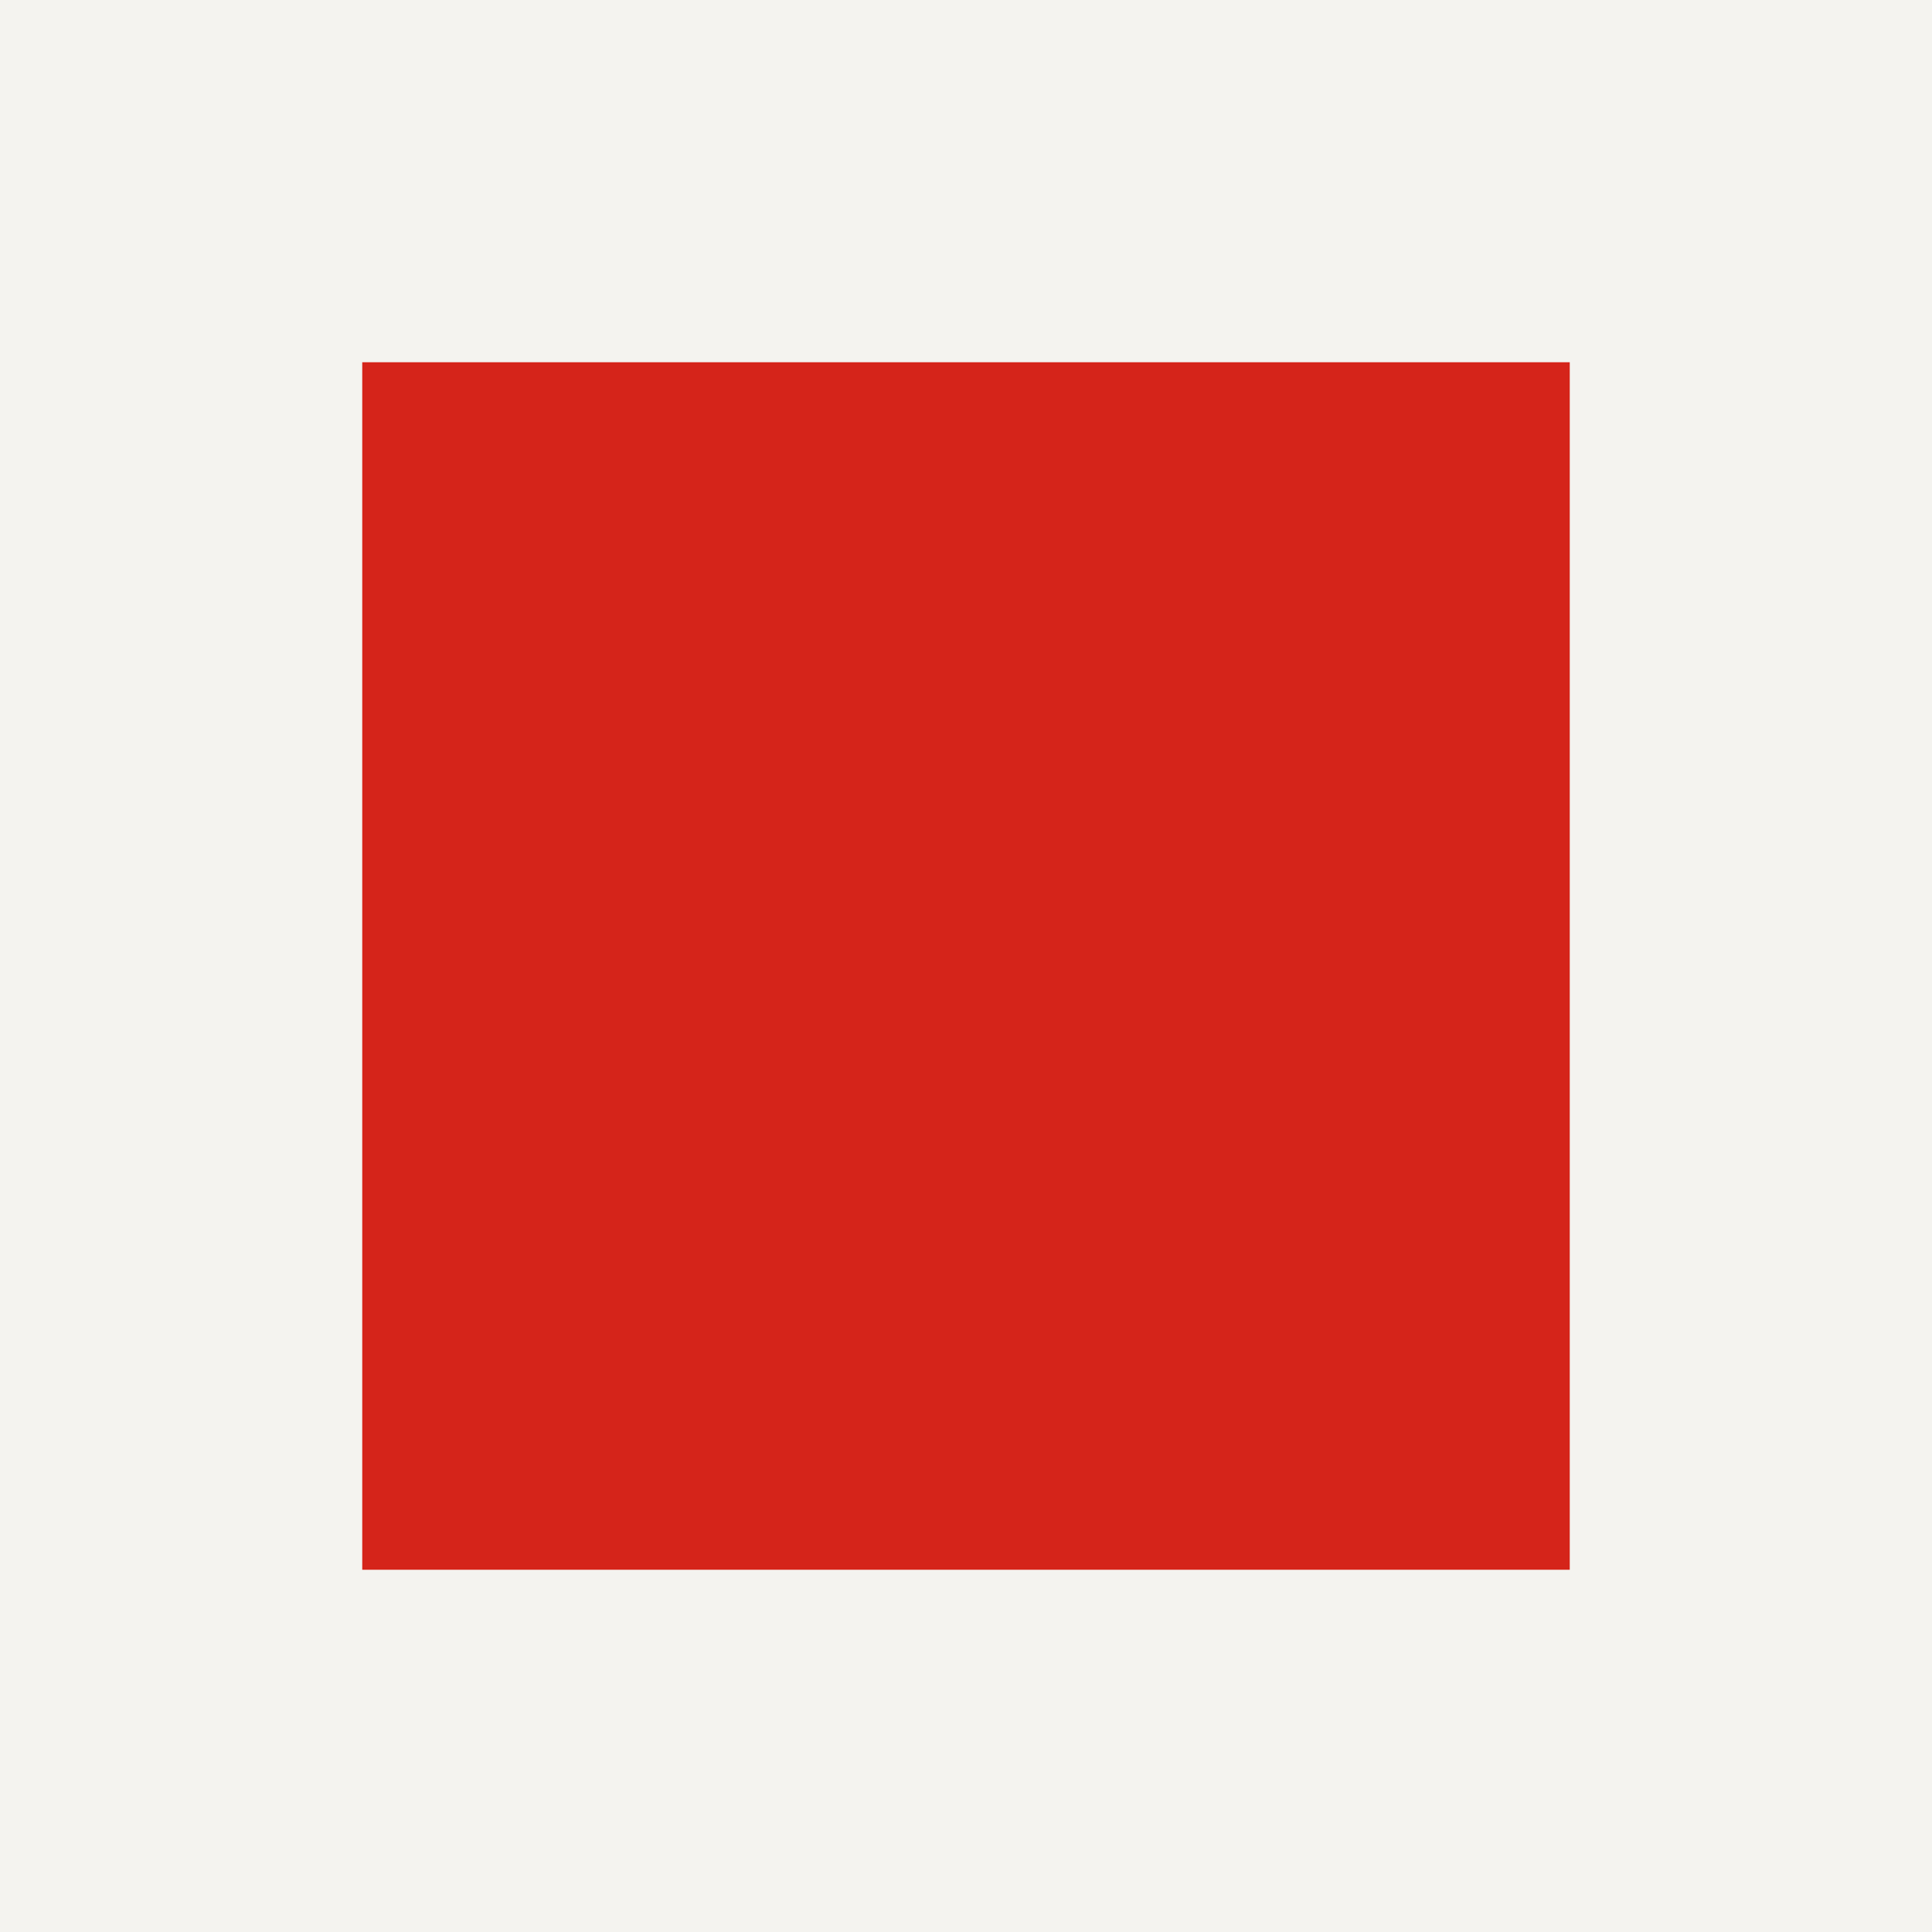
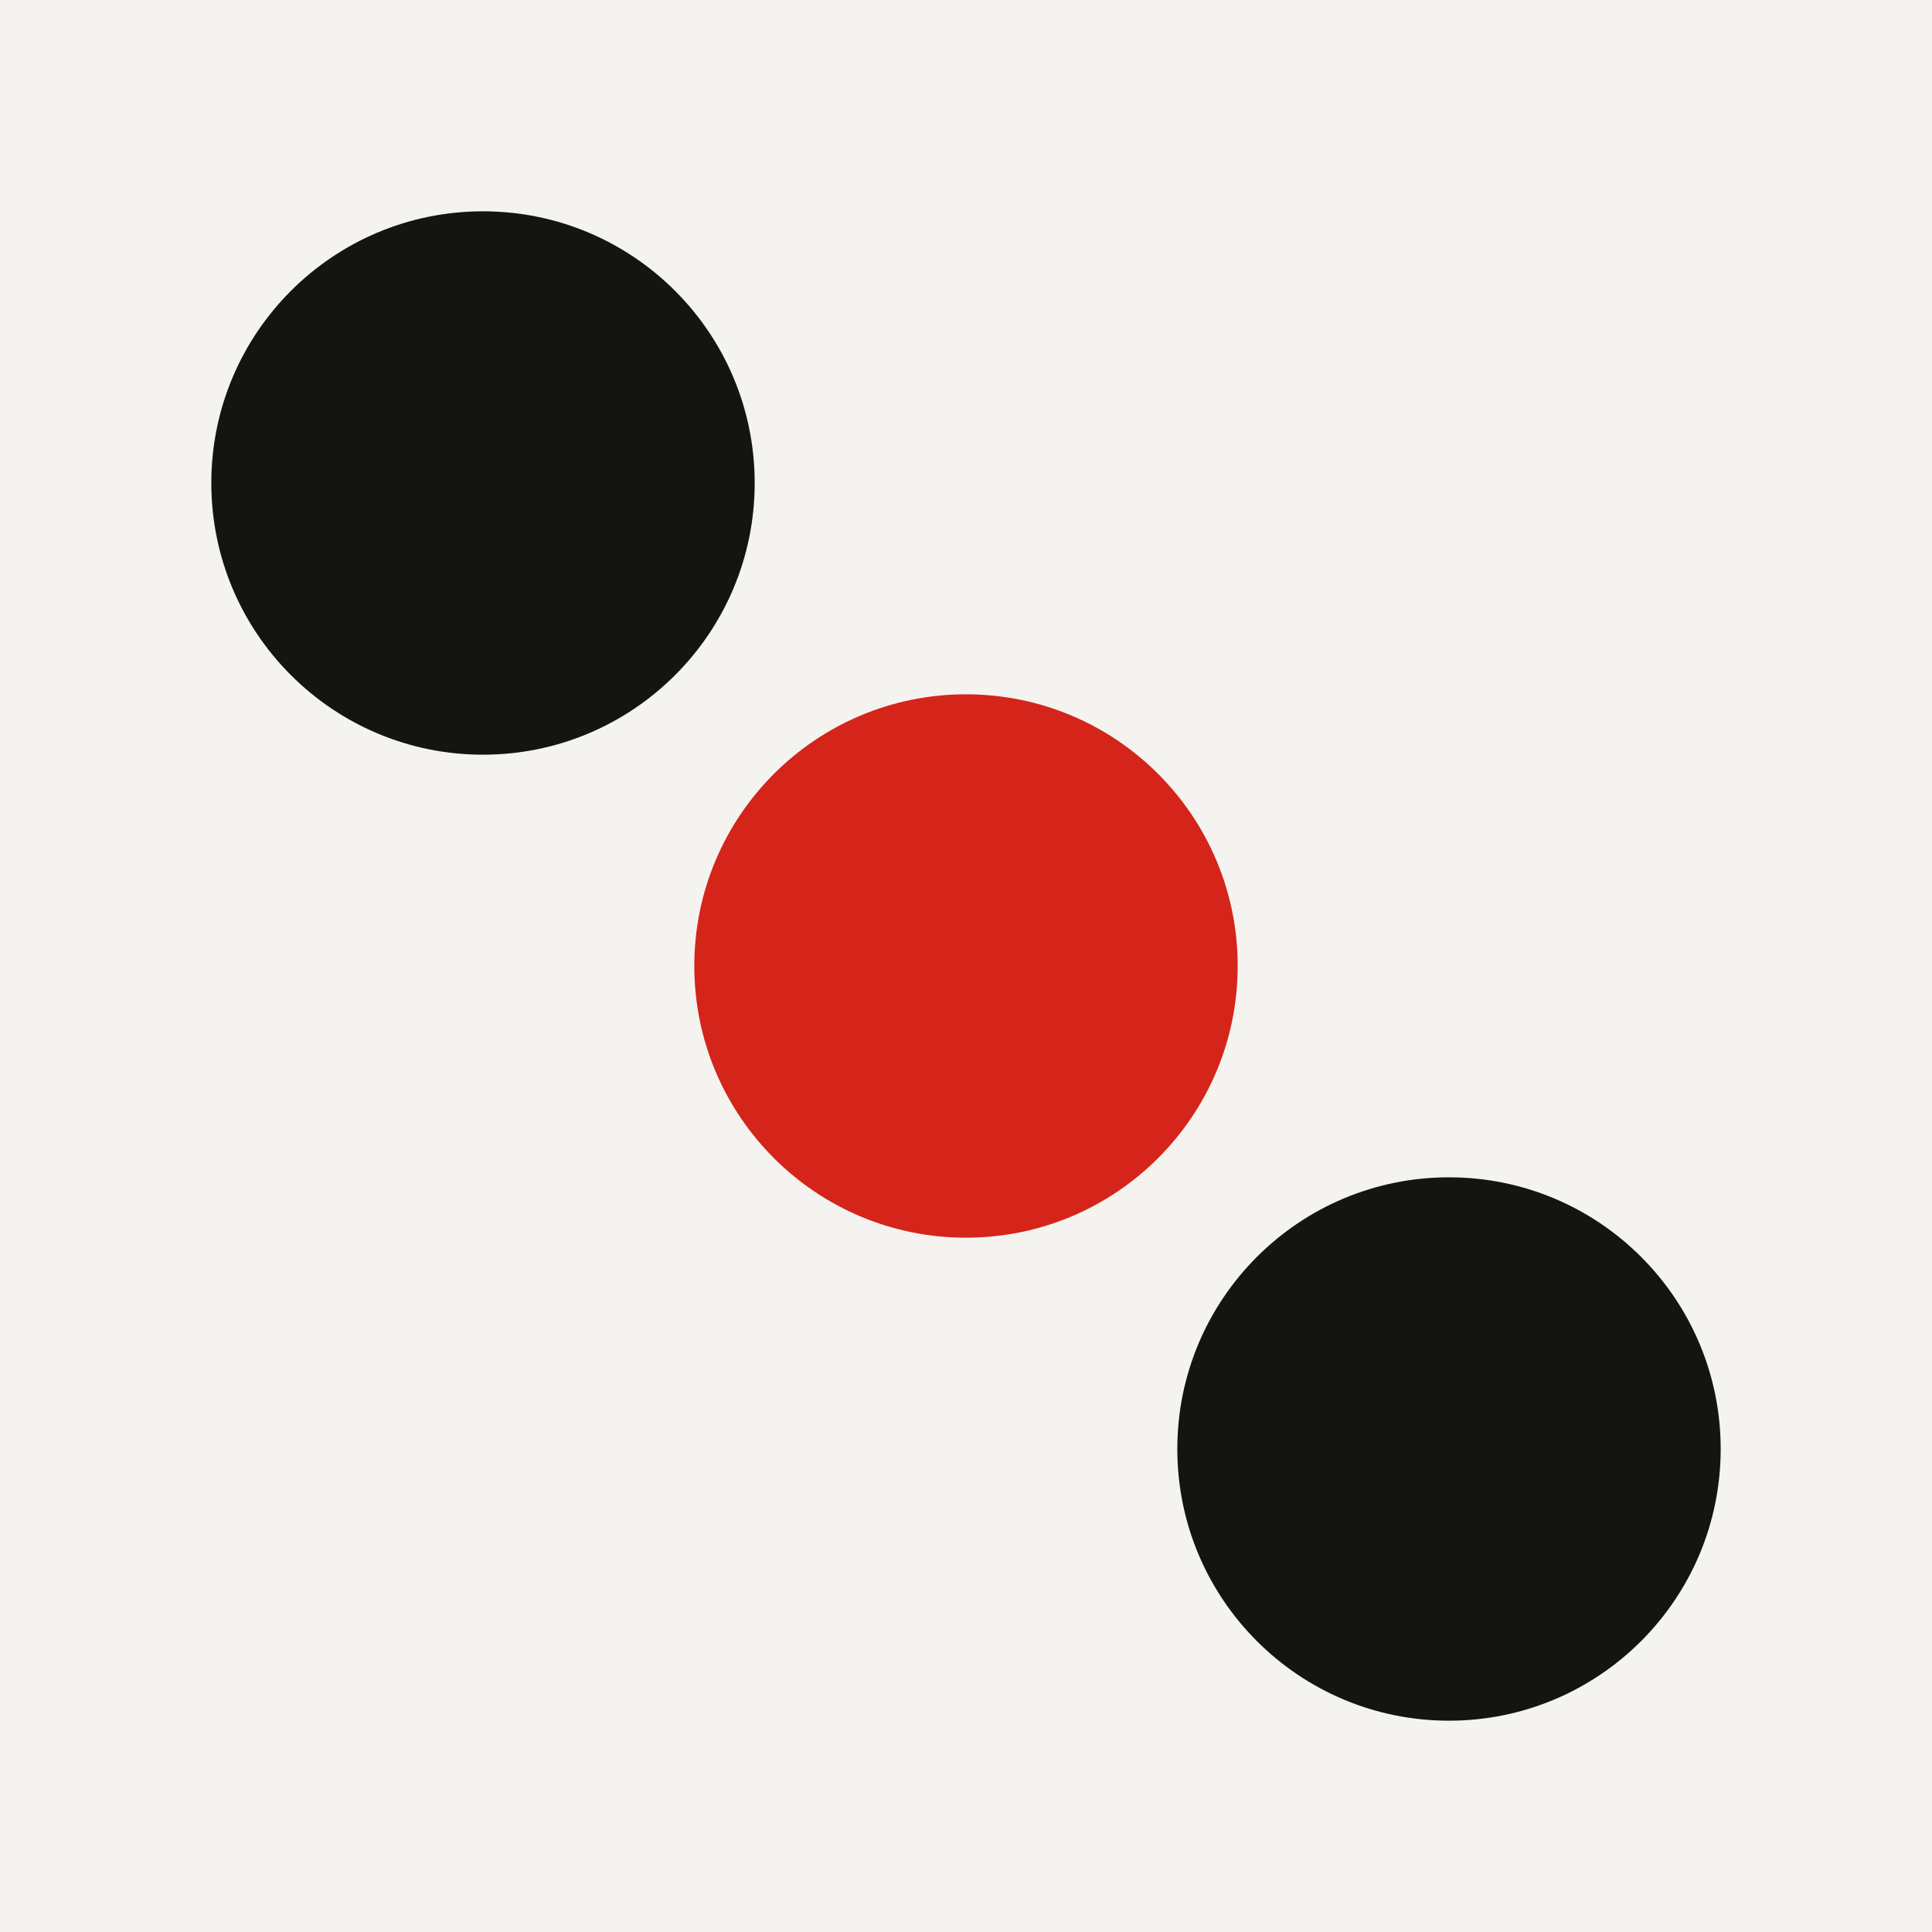
<svg xmlns="http://www.w3.org/2000/svg" viewBox="0 0 32 32">
-   <rect width="32" height="32" fill="#f4f3ef" />
-   <rect x="6" y="6" width="20" height="20" fill="#d5241a" />
+   <style>
+     .bg{fill:#f4f3ef}
+     .ink{fill:#141412}
+     @media (prefers-color-scheme: dark){
+       .bg{fill:#141413}
+       .ink{fill:#f0efe8}
+     }
+   </style>
+   <rect class="bg" width="32" height="32" />
+   <circle class="ink" cx="8" cy="8" r="4.5" />
+   <circle cx="16" cy="16" r="4.5" fill="#d5241a" />
+   <circle class="ink" cx="24" cy="24" r="4.5" />
</svg>
